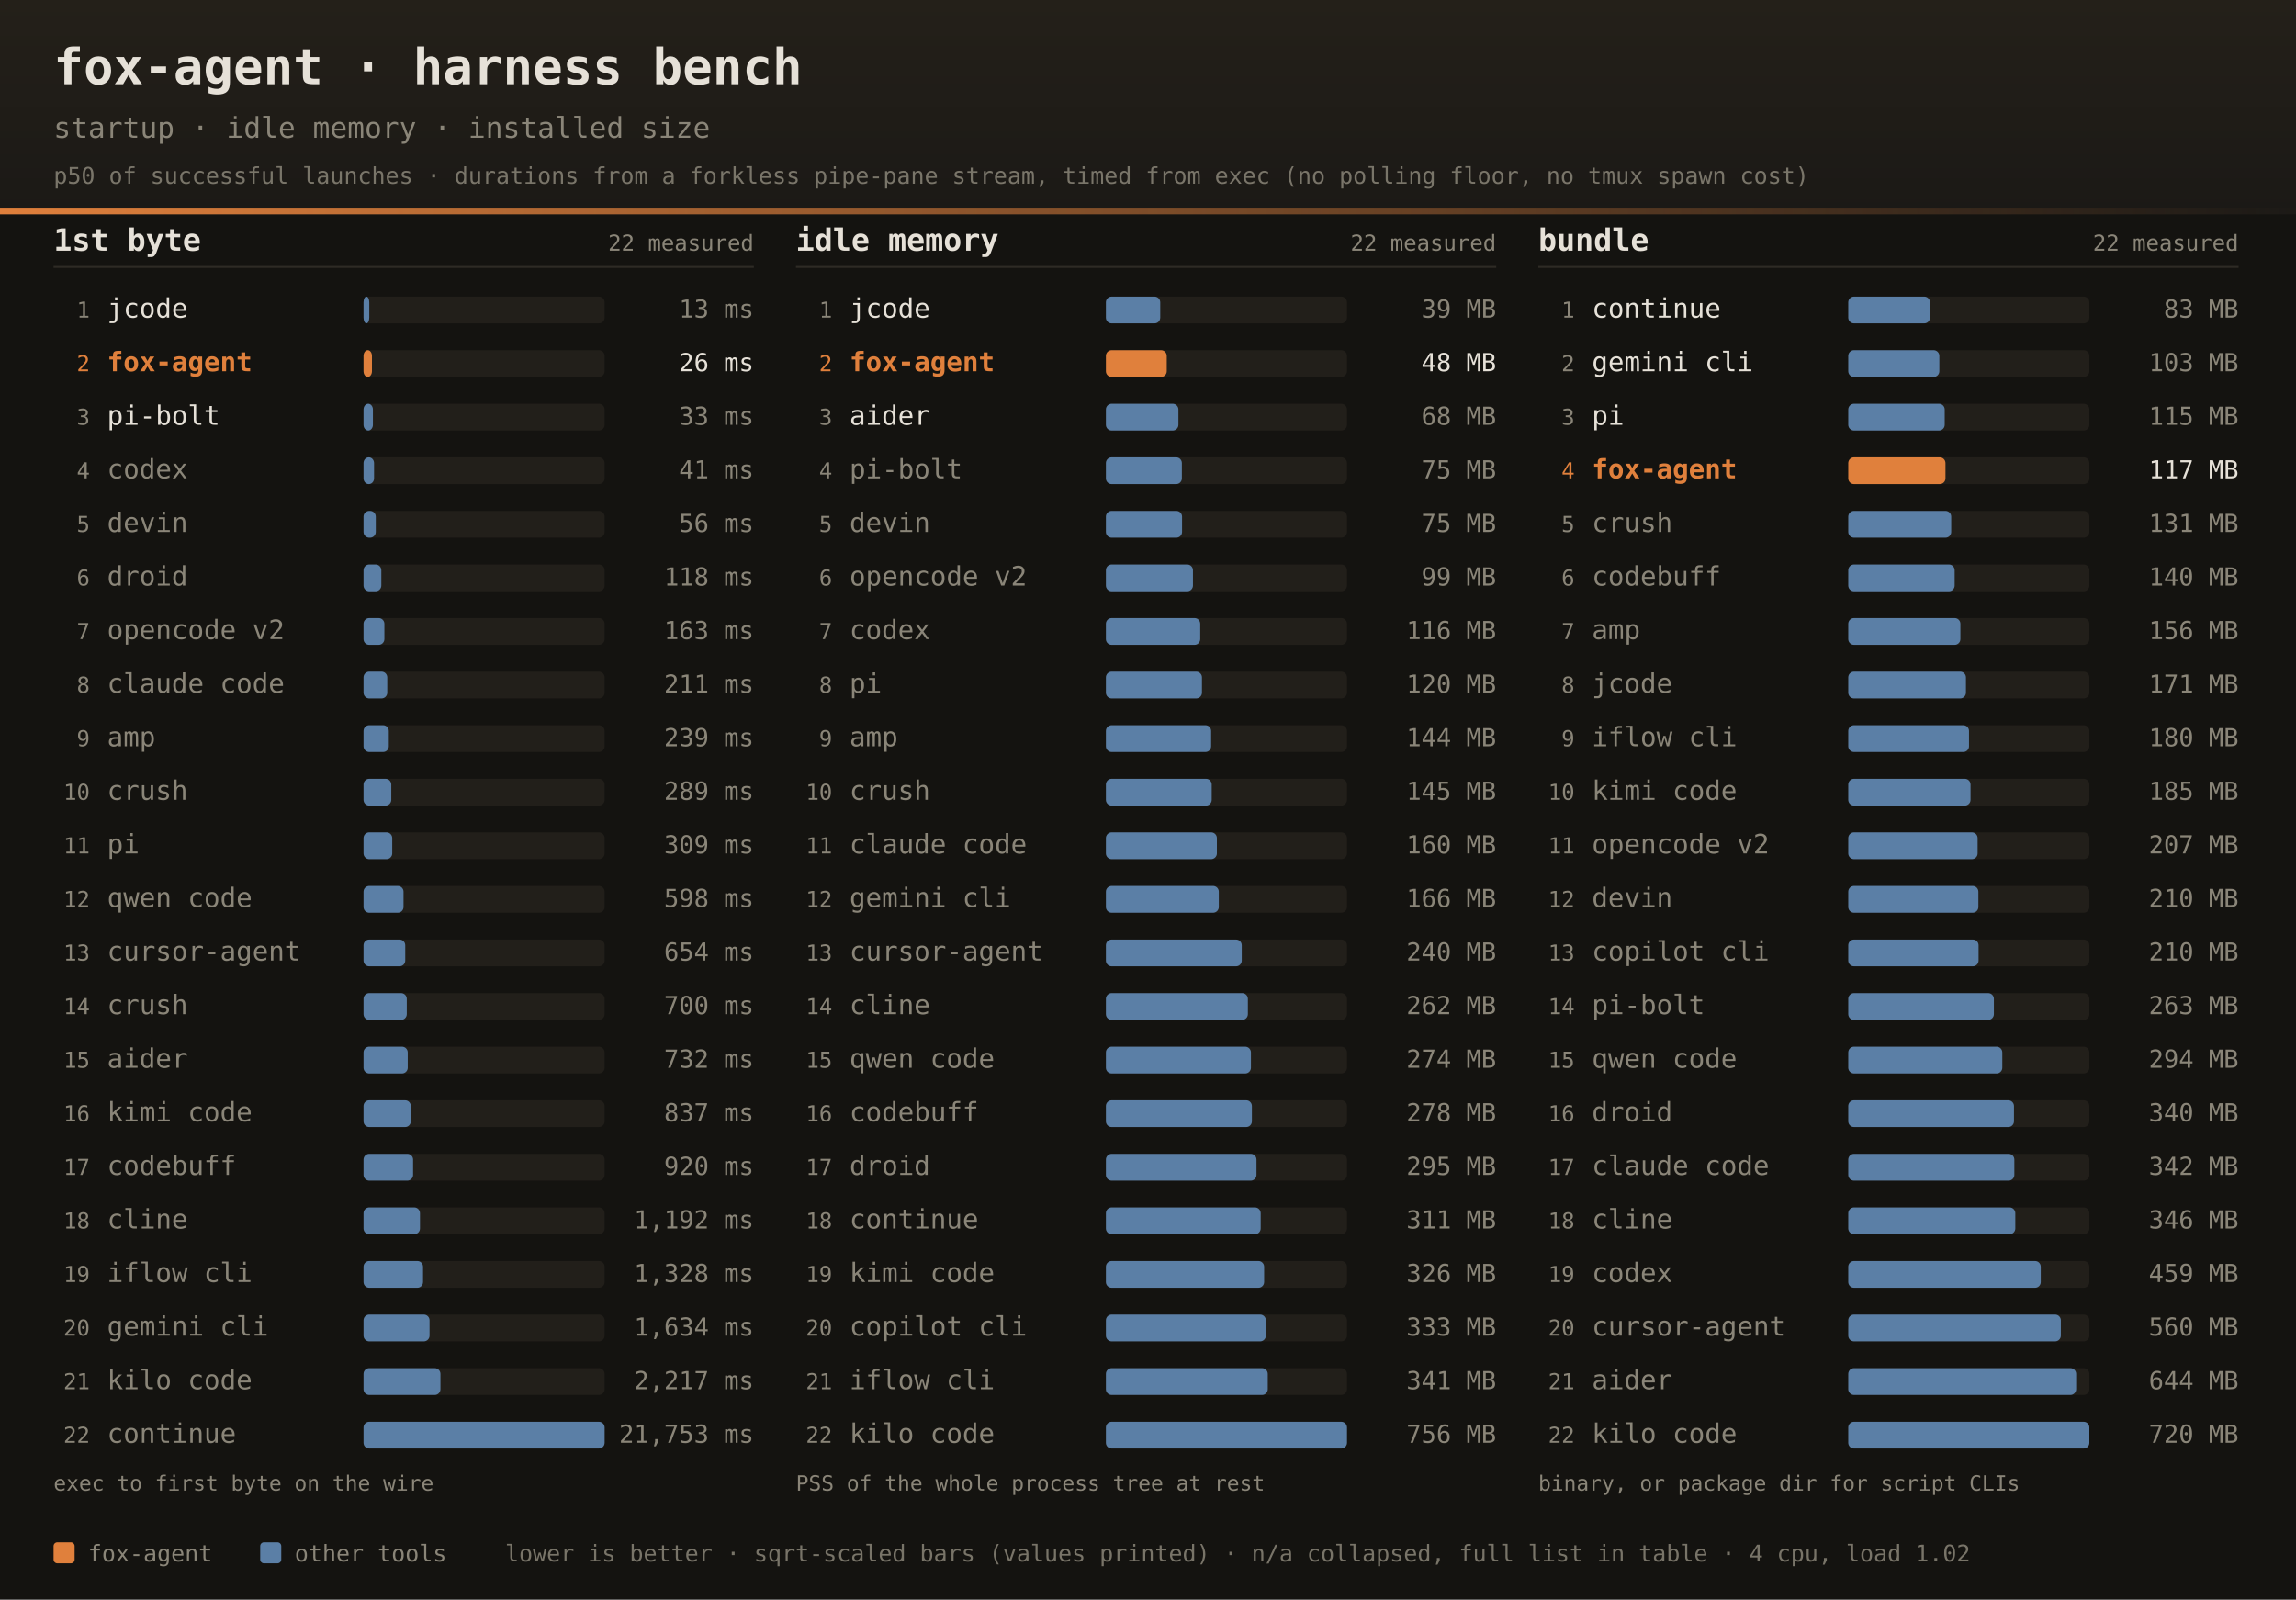
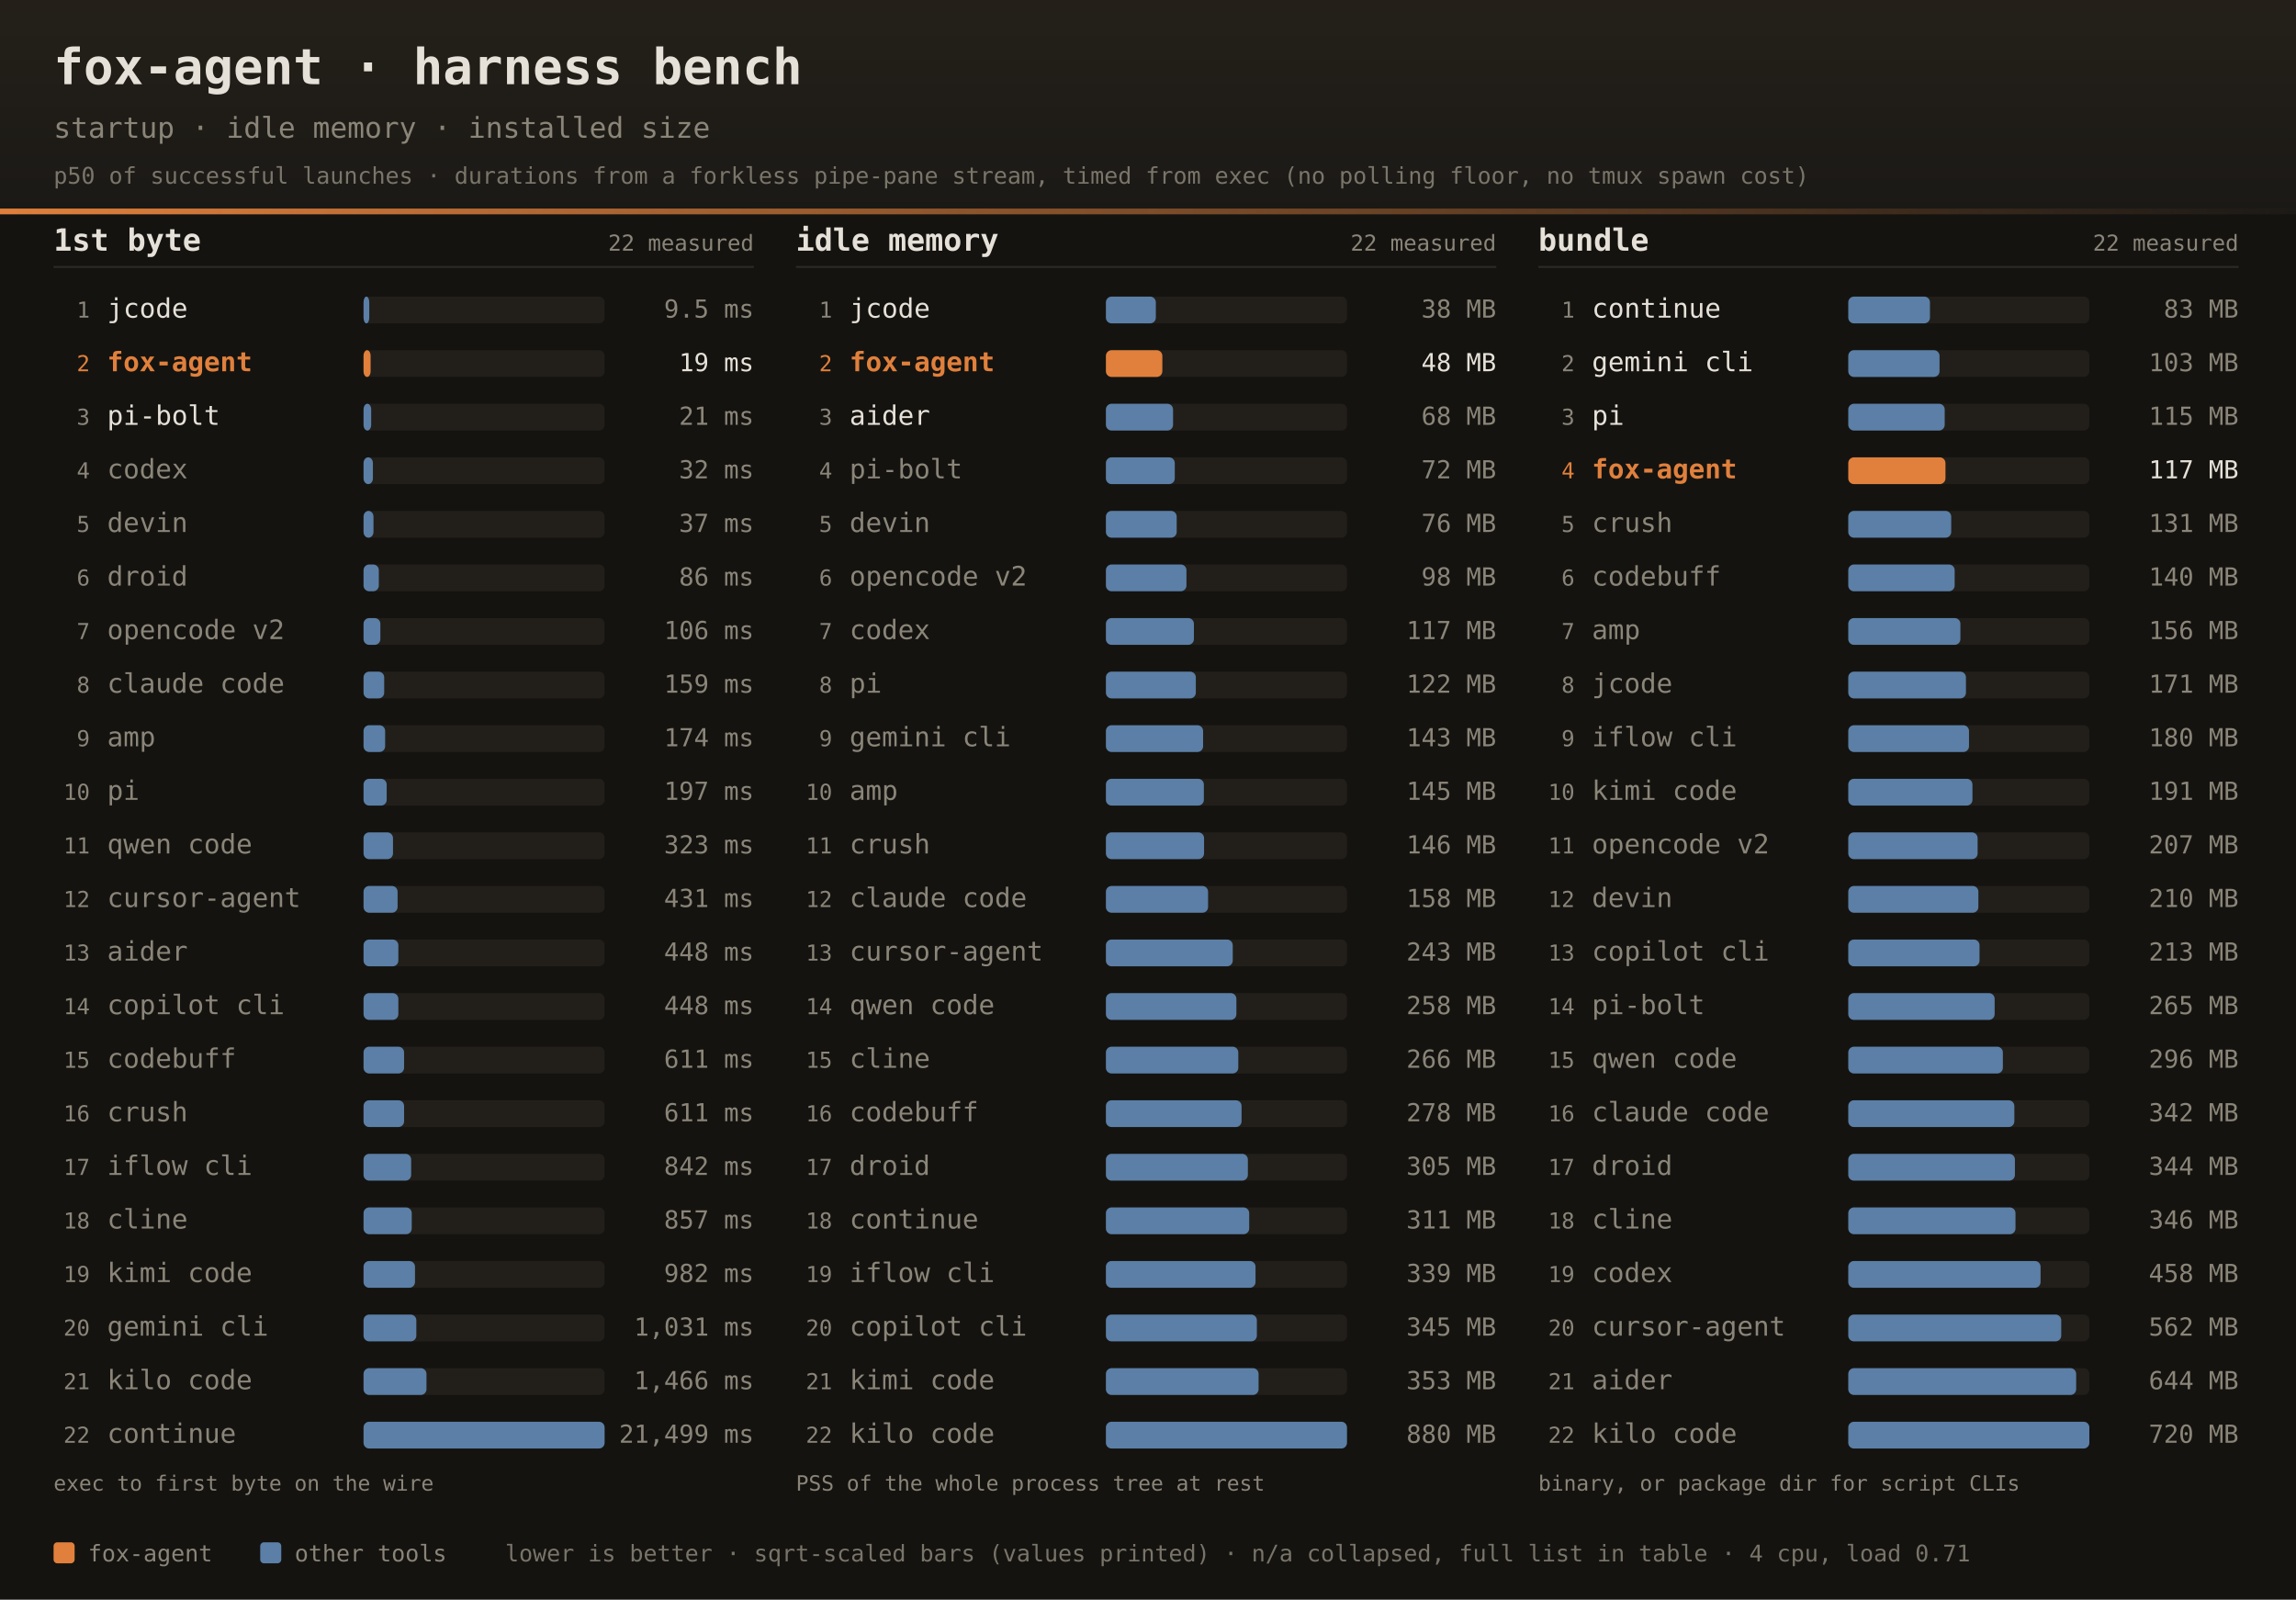
<svg xmlns="http://www.w3.org/2000/svg" width="1200" height="836" font-family="ui-monospace,SFMono-Regular,JetBrains Mono,Menlo,Consolas,monospace">
  <defs>
    <linearGradient id="dhdr" x1="0" y1="0" x2="0" y2="1">
      <stop offset="0" stop-color="#242019" />
      <stop offset="1" stop-color="#1b1916" />
    </linearGradient>
    <linearGradient id="drule" x1="0" y1="0" x2="1" y2="0">
      <stop offset="0" stop-color="#e0803c" />
      <stop offset="1" stop-color="#e0803c" stop-opacity="0" />
    </linearGradient>
  </defs>
  <rect width="1200" height="836" fill="#141310" />
  <rect width="1200" height="112" fill="url(#dhdr)" />
  <rect x="0" y="109" width="1200" height="3" fill="url(#drule)" />
  <text x="28" y="44" fill="#e6e1d8" font-size="26" font-weight="bold">fox-agent · harness bench</text>
  <text x="28" y="72" fill="#8a8578" font-size="15">startup · idle memory · installed size</text>
  <text x="28" y="96" fill="#8a8578" font-size="12" opacity="0.85">p50 of successful launches · durations from a forkless pipe-pane stream, timed from exec (no polling floor, no tmux spawn cost)</text>
  <text x="28" y="131" fill="#e6e1d8" font-size="16" font-weight="bold">1st byte</text>
  <text x="394" y="131" text-anchor="end" fill="#8a8578" font-size="11.5">22 measured</text>
  <rect x="28" y="139" width="366" height="1" fill="#2e2b25" />
  <text x="47" y="166.0" text-anchor="end" fill="#8a8578" font-size="11.5">1</text>
  <text x="56" y="166.0" fill="#e6e1d8" font-size="14">jcode</text>
  <rect x="190" y="155.0" width="126" height="14" rx="3" fill="#221f1a" />
  <rect x="190" y="155.0" width="3.0" height="14" rx="3" fill="#5b7fa6" />
-   <text x="394" y="166.0" text-anchor="end" fill="#8a8578" font-size="13">13 ms</text>
+   <text x="394" y="166.0" text-anchor="end" fill="#8a8578" font-size="13">9.5 ms</text>
  <text x="47" y="194.0" text-anchor="end" fill="#e0803c" font-size="11.5">2</text>
  <text x="56" y="194.0" fill="#e0803c" font-size="14" font-weight="bold">fox-agent</text>
  <rect x="190" y="183.0" width="126" height="14" rx="3" fill="#221f1a" />
-   <rect x="190" y="183.0" width="4.4" height="14" rx="3" fill="#e0803c" />
-   <text x="394" y="194.0" text-anchor="end" fill="#e6e1d8" font-size="13">26 ms</text>
+   <rect x="190" y="183.0" width="3.7" height="14" rx="3" fill="#e0803c" />
+   <text x="394" y="194.0" text-anchor="end" fill="#e6e1d8" font-size="13">19 ms</text>
  <text x="47" y="222.0" text-anchor="end" fill="#8a8578" font-size="11.5">3</text>
  <text x="56" y="222.0" fill="#e6e1d8" font-size="14">pi-bolt</text>
  <rect x="190" y="211.0" width="126" height="14" rx="3" fill="#221f1a" />
-   <rect x="190" y="211.0" width="4.9" height="14" rx="3" fill="#5b7fa6" />
-   <text x="394" y="222.0" text-anchor="end" fill="#8a8578" font-size="13">33 ms</text>
+   <rect x="190" y="211.0" width="4.0" height="14" rx="3" fill="#5b7fa6" />
+   <text x="394" y="222.0" text-anchor="end" fill="#8a8578" font-size="13">21 ms</text>
  <text x="47" y="250.0" text-anchor="end" fill="#8a8578" font-size="11.5">4</text>
  <text x="56" y="250.0" fill="#8a8578" font-size="14">codex</text>
  <rect x="190" y="239.0" width="126" height="14" rx="3" fill="#221f1a" />
-   <rect x="190" y="239.0" width="5.5" height="14" rx="3" fill="#5b7fa6" />
-   <text x="394" y="250.0" text-anchor="end" fill="#8a8578" font-size="13">41 ms</text>
+   <rect x="190" y="239.0" width="4.9" height="14" rx="3" fill="#5b7fa6" />
+   <text x="394" y="250.0" text-anchor="end" fill="#8a8578" font-size="13">32 ms</text>
  <text x="47" y="278.0" text-anchor="end" fill="#8a8578" font-size="11.5">5</text>
  <text x="56" y="278.0" fill="#8a8578" font-size="14">devin</text>
  <rect x="190" y="267.0" width="126" height="14" rx="3" fill="#221f1a" />
-   <rect x="190" y="267.0" width="6.4" height="14" rx="3" fill="#5b7fa6" />
-   <text x="394" y="278.0" text-anchor="end" fill="#8a8578" font-size="13">56 ms</text>
+   <rect x="190" y="267.0" width="5.2" height="14" rx="3" fill="#5b7fa6" />
+   <text x="394" y="278.0" text-anchor="end" fill="#8a8578" font-size="13">37 ms</text>
  <text x="47" y="306.0" text-anchor="end" fill="#8a8578" font-size="11.5">6</text>
  <text x="56" y="306.0" fill="#8a8578" font-size="14">droid</text>
  <rect x="190" y="295.0" width="126" height="14" rx="3" fill="#221f1a" />
-   <rect x="190" y="295.0" width="9.3" height="14" rx="3" fill="#5b7fa6" />
-   <text x="394" y="306.0" text-anchor="end" fill="#8a8578" font-size="13">118 ms</text>
+   <rect x="190" y="295.0" width="8.0" height="14" rx="3" fill="#5b7fa6" />
+   <text x="394" y="306.0" text-anchor="end" fill="#8a8578" font-size="13">86 ms</text>
  <text x="47" y="334.0" text-anchor="end" fill="#8a8578" font-size="11.5">7</text>
  <text x="56" y="334.0" fill="#8a8578" font-size="14">opencode v2</text>
  <rect x="190" y="323.0" width="126" height="14" rx="3" fill="#221f1a" />
-   <rect x="190" y="323.0" width="10.9" height="14" rx="3" fill="#5b7fa6" />
-   <text x="394" y="334.0" text-anchor="end" fill="#8a8578" font-size="13">163 ms</text>
+   <rect x="190" y="323.0" width="8.8" height="14" rx="3" fill="#5b7fa6" />
+   <text x="394" y="334.0" text-anchor="end" fill="#8a8578" font-size="13">106 ms</text>
  <text x="47" y="362.0" text-anchor="end" fill="#8a8578" font-size="11.5">8</text>
  <text x="56" y="362.0" fill="#8a8578" font-size="14">claude code</text>
  <rect x="190" y="351.0" width="126" height="14" rx="3" fill="#221f1a" />
-   <rect x="190" y="351.0" width="12.4" height="14" rx="3" fill="#5b7fa6" />
-   <text x="394" y="362.0" text-anchor="end" fill="#8a8578" font-size="13">211 ms</text>
+   <rect x="190" y="351.0" width="10.8" height="14" rx="3" fill="#5b7fa6" />
+   <text x="394" y="362.0" text-anchor="end" fill="#8a8578" font-size="13">159 ms</text>
  <text x="47" y="390.0" text-anchor="end" fill="#8a8578" font-size="11.5">9</text>
  <text x="56" y="390.0" fill="#8a8578" font-size="14">amp</text>
  <rect x="190" y="379.0" width="126" height="14" rx="3" fill="#221f1a" />
-   <rect x="190" y="379.0" width="13.2" height="14" rx="3" fill="#5b7fa6" />
-   <text x="394" y="390.0" text-anchor="end" fill="#8a8578" font-size="13">239 ms</text>
+   <rect x="190" y="379.0" width="11.3" height="14" rx="3" fill="#5b7fa6" />
+   <text x="394" y="390.0" text-anchor="end" fill="#8a8578" font-size="13">174 ms</text>
  <text x="47" y="418.0" text-anchor="end" fill="#8a8578" font-size="11.5">10</text>
-   <text x="56" y="418.0" fill="#8a8578" font-size="14">crush</text>
+   <text x="56" y="418.0" fill="#8a8578" font-size="14">pi</text>
  <rect x="190" y="407.0" width="126" height="14" rx="3" fill="#221f1a" />
-   <rect x="190" y="407.0" width="14.5" height="14" rx="3" fill="#5b7fa6" />
-   <text x="394" y="418.0" text-anchor="end" fill="#8a8578" font-size="13">289 ms</text>
+   <rect x="190" y="407.0" width="12.1" height="14" rx="3" fill="#5b7fa6" />
+   <text x="394" y="418.0" text-anchor="end" fill="#8a8578" font-size="13">197 ms</text>
  <text x="47" y="446.0" text-anchor="end" fill="#8a8578" font-size="11.5">11</text>
-   <text x="56" y="446.0" fill="#8a8578" font-size="14">pi</text>
+   <text x="56" y="446.0" fill="#8a8578" font-size="14">qwen code</text>
  <rect x="190" y="435.0" width="126" height="14" rx="3" fill="#221f1a" />
-   <rect x="190" y="435.0" width="15.0" height="14" rx="3" fill="#5b7fa6" />
-   <text x="394" y="446.0" text-anchor="end" fill="#8a8578" font-size="13">309 ms</text>
+   <rect x="190" y="435.0" width="15.4" height="14" rx="3" fill="#5b7fa6" />
+   <text x="394" y="446.0" text-anchor="end" fill="#8a8578" font-size="13">323 ms</text>
  <text x="47" y="474.0" text-anchor="end" fill="#8a8578" font-size="11.5">12</text>
-   <text x="56" y="474.0" fill="#8a8578" font-size="14">qwen code</text>
+   <text x="56" y="474.0" fill="#8a8578" font-size="14">cursor-agent</text>
  <rect x="190" y="463.0" width="126" height="14" rx="3" fill="#221f1a" />
-   <rect x="190" y="463.0" width="20.9" height="14" rx="3" fill="#5b7fa6" />
-   <text x="394" y="474.0" text-anchor="end" fill="#8a8578" font-size="13">598 ms</text>
+   <rect x="190" y="463.0" width="17.8" height="14" rx="3" fill="#5b7fa6" />
+   <text x="394" y="474.0" text-anchor="end" fill="#8a8578" font-size="13">431 ms</text>
  <text x="47" y="502.0" text-anchor="end" fill="#8a8578" font-size="11.5">13</text>
-   <text x="56" y="502.0" fill="#8a8578" font-size="14">cursor-agent</text>
+   <text x="56" y="502.0" fill="#8a8578" font-size="14">aider</text>
  <rect x="190" y="491.0" width="126" height="14" rx="3" fill="#221f1a" />
-   <rect x="190" y="491.0" width="21.8" height="14" rx="3" fill="#5b7fa6" />
-   <text x="394" y="502.0" text-anchor="end" fill="#8a8578" font-size="13">654 ms</text>
+   <rect x="190" y="491.0" width="18.2" height="14" rx="3" fill="#5b7fa6" />
+   <text x="394" y="502.0" text-anchor="end" fill="#8a8578" font-size="13">448 ms</text>
  <text x="47" y="530.0" text-anchor="end" fill="#8a8578" font-size="11.5">14</text>
-   <text x="56" y="530.0" fill="#8a8578" font-size="14">crush</text>
+   <text x="56" y="530.0" fill="#8a8578" font-size="14">copilot cli</text>
  <rect x="190" y="519.0" width="126" height="14" rx="3" fill="#221f1a" />
-   <rect x="190" y="519.0" width="22.6" height="14" rx="3" fill="#5b7fa6" />
-   <text x="394" y="530.0" text-anchor="end" fill="#8a8578" font-size="13">700 ms</text>
+   <rect x="190" y="519.0" width="18.2" height="14" rx="3" fill="#5b7fa6" />
+   <text x="394" y="530.0" text-anchor="end" fill="#8a8578" font-size="13">448 ms</text>
  <text x="47" y="558.0" text-anchor="end" fill="#8a8578" font-size="11.5">15</text>
-   <text x="56" y="558.0" fill="#8a8578" font-size="14">aider</text>
+   <text x="56" y="558.0" fill="#8a8578" font-size="14">codebuff</text>
  <rect x="190" y="547.0" width="126" height="14" rx="3" fill="#221f1a" />
-   <rect x="190" y="547.0" width="23.1" height="14" rx="3" fill="#5b7fa6" />
-   <text x="394" y="558.0" text-anchor="end" fill="#8a8578" font-size="13">732 ms</text>
+   <rect x="190" y="547.0" width="21.2" height="14" rx="3" fill="#5b7fa6" />
+   <text x="394" y="558.0" text-anchor="end" fill="#8a8578" font-size="13">611 ms</text>
  <text x="47" y="586.0" text-anchor="end" fill="#8a8578" font-size="11.5">16</text>
-   <text x="56" y="586.0" fill="#8a8578" font-size="14">kimi code</text>
+   <text x="56" y="586.0" fill="#8a8578" font-size="14">crush</text>
  <rect x="190" y="575.0" width="126" height="14" rx="3" fill="#221f1a" />
-   <rect x="190" y="575.0" width="24.7" height="14" rx="3" fill="#5b7fa6" />
-   <text x="394" y="586.0" text-anchor="end" fill="#8a8578" font-size="13">837 ms</text>
+   <rect x="190" y="575.0" width="21.2" height="14" rx="3" fill="#5b7fa6" />
+   <text x="394" y="586.0" text-anchor="end" fill="#8a8578" font-size="13">611 ms</text>
  <text x="47" y="614.0" text-anchor="end" fill="#8a8578" font-size="11.5">17</text>
-   <text x="56" y="614.0" fill="#8a8578" font-size="14">codebuff</text>
+   <text x="56" y="614.0" fill="#8a8578" font-size="14">iflow cli</text>
  <rect x="190" y="603.0" width="126" height="14" rx="3" fill="#221f1a" />
-   <rect x="190" y="603.0" width="25.9" height="14" rx="3" fill="#5b7fa6" />
-   <text x="394" y="614.0" text-anchor="end" fill="#8a8578" font-size="13">920 ms</text>
+   <rect x="190" y="603.0" width="24.9" height="14" rx="3" fill="#5b7fa6" />
+   <text x="394" y="614.0" text-anchor="end" fill="#8a8578" font-size="13">842 ms</text>
  <text x="47" y="642.0" text-anchor="end" fill="#8a8578" font-size="11.5">18</text>
  <text x="56" y="642.0" fill="#8a8578" font-size="14">cline</text>
  <rect x="190" y="631.0" width="126" height="14" rx="3" fill="#221f1a" />
-   <rect x="190" y="631.0" width="29.5" height="14" rx="3" fill="#5b7fa6" />
-   <text x="394" y="642.0" text-anchor="end" fill="#8a8578" font-size="13">1,192 ms</text>
+   <rect x="190" y="631.0" width="25.2" height="14" rx="3" fill="#5b7fa6" />
+   <text x="394" y="642.0" text-anchor="end" fill="#8a8578" font-size="13">857 ms</text>
  <text x="47" y="670.0" text-anchor="end" fill="#8a8578" font-size="11.5">19</text>
-   <text x="56" y="670.0" fill="#8a8578" font-size="14">iflow cli</text>
+   <text x="56" y="670.0" fill="#8a8578" font-size="14">kimi code</text>
  <rect x="190" y="659.0" width="126" height="14" rx="3" fill="#221f1a" />
-   <rect x="190" y="659.0" width="31.1" height="14" rx="3" fill="#5b7fa6" />
-   <text x="394" y="670.0" text-anchor="end" fill="#8a8578" font-size="13">1,328 ms</text>
+   <rect x="190" y="659.0" width="26.9" height="14" rx="3" fill="#5b7fa6" />
+   <text x="394" y="670.0" text-anchor="end" fill="#8a8578" font-size="13">982 ms</text>
  <text x="47" y="698.0" text-anchor="end" fill="#8a8578" font-size="11.5">20</text>
  <text x="56" y="698.0" fill="#8a8578" font-size="14">gemini cli</text>
  <rect x="190" y="687.0" width="126" height="14" rx="3" fill="#221f1a" />
-   <rect x="190" y="687.0" width="34.5" height="14" rx="3" fill="#5b7fa6" />
-   <text x="394" y="698.0" text-anchor="end" fill="#8a8578" font-size="13">1,634 ms</text>
+   <rect x="190" y="687.0" width="27.6" height="14" rx="3" fill="#5b7fa6" />
+   <text x="394" y="698.0" text-anchor="end" fill="#8a8578" font-size="13">1,031 ms</text>
  <text x="47" y="726.0" text-anchor="end" fill="#8a8578" font-size="11.5">21</text>
  <text x="56" y="726.0" fill="#8a8578" font-size="14">kilo code</text>
  <rect x="190" y="715.0" width="126" height="14" rx="3" fill="#221f1a" />
-   <rect x="190" y="715.0" width="40.2" height="14" rx="3" fill="#5b7fa6" />
-   <text x="394" y="726.0" text-anchor="end" fill="#8a8578" font-size="13">2,217 ms</text>
+   <rect x="190" y="715.0" width="32.9" height="14" rx="3" fill="#5b7fa6" />
+   <text x="394" y="726.0" text-anchor="end" fill="#8a8578" font-size="13">1,466 ms</text>
  <text x="47" y="754.0" text-anchor="end" fill="#8a8578" font-size="11.5">22</text>
  <text x="56" y="754.0" fill="#8a8578" font-size="14">continue</text>
  <rect x="190" y="743.0" width="126" height="14" rx="3" fill="#221f1a" />
  <rect x="190" y="743.0" width="126.0" height="14" rx="3" fill="#5b7fa6" />
-   <text x="394" y="754.0" text-anchor="end" fill="#8a8578" font-size="13">21,753 ms</text>
+   <text x="394" y="754.0" text-anchor="end" fill="#8a8578" font-size="13">21,499 ms</text>
  <text x="28" y="779" fill="#8a8578" font-size="11">exec to first byte on the wire</text>
  <text x="416" y="131" fill="#e6e1d8" font-size="16" font-weight="bold">idle memory</text>
  <text x="782" y="131" text-anchor="end" fill="#8a8578" font-size="11.5">22 measured</text>
  <rect x="416" y="139" width="366" height="1" fill="#2e2b25" />
  <text x="435" y="166.0" text-anchor="end" fill="#8a8578" font-size="11.5">1</text>
  <text x="444" y="166.0" fill="#e6e1d8" font-size="14">jcode</text>
  <rect x="578" y="155.0" width="126" height="14" rx="3" fill="#221f1a" />
-   <rect x="578" y="155.0" width="28.4" height="14" rx="3" fill="#5b7fa6" />
-   <text x="782" y="166.0" text-anchor="end" fill="#8a8578" font-size="13">39 MB</text>
+   <rect x="578" y="155.0" width="26.1" height="14" rx="3" fill="#5b7fa6" />
+   <text x="782" y="166.0" text-anchor="end" fill="#8a8578" font-size="13">38 MB</text>
  <text x="435" y="194.0" text-anchor="end" fill="#e0803c" font-size="11.5">2</text>
  <text x="444" y="194.0" fill="#e0803c" font-size="14" font-weight="bold">fox-agent</text>
  <rect x="578" y="183.0" width="126" height="14" rx="3" fill="#221f1a" />
-   <rect x="578" y="183.0" width="31.8" height="14" rx="3" fill="#e0803c" />
+   <rect x="578" y="183.0" width="29.5" height="14" rx="3" fill="#e0803c" />
  <text x="782" y="194.0" text-anchor="end" fill="#e6e1d8" font-size="13">48 MB</text>
  <text x="435" y="222.0" text-anchor="end" fill="#8a8578" font-size="11.5">3</text>
  <text x="444" y="222.0" fill="#e6e1d8" font-size="14">aider</text>
  <rect x="578" y="211.0" width="126" height="14" rx="3" fill="#221f1a" />
-   <rect x="578" y="211.0" width="37.9" height="14" rx="3" fill="#5b7fa6" />
+   <rect x="578" y="211.0" width="35.1" height="14" rx="3" fill="#5b7fa6" />
  <text x="782" y="222.0" text-anchor="end" fill="#8a8578" font-size="13">68 MB</text>
  <text x="435" y="250.0" text-anchor="end" fill="#8a8578" font-size="11.5">4</text>
  <text x="444" y="250.0" fill="#8a8578" font-size="14">pi-bolt</text>
  <rect x="578" y="239.0" width="126" height="14" rx="3" fill="#221f1a" />
-   <rect x="578" y="239.0" width="39.7" height="14" rx="3" fill="#5b7fa6" />
-   <text x="782" y="250.0" text-anchor="end" fill="#8a8578" font-size="13">75 MB</text>
+   <rect x="578" y="239.0" width="36.0" height="14" rx="3" fill="#5b7fa6" />
+   <text x="782" y="250.0" text-anchor="end" fill="#8a8578" font-size="13">72 MB</text>
  <text x="435" y="278.0" text-anchor="end" fill="#8a8578" font-size="11.5">5</text>
  <text x="444" y="278.0" fill="#8a8578" font-size="14">devin</text>
  <rect x="578" y="267.0" width="126" height="14" rx="3" fill="#221f1a" />
-   <rect x="578" y="267.0" width="39.8" height="14" rx="3" fill="#5b7fa6" />
-   <text x="782" y="278.0" text-anchor="end" fill="#8a8578" font-size="13">75 MB</text>
+   <rect x="578" y="267.0" width="37.0" height="14" rx="3" fill="#5b7fa6" />
+   <text x="782" y="278.0" text-anchor="end" fill="#8a8578" font-size="13">76 MB</text>
  <text x="435" y="306.0" text-anchor="end" fill="#8a8578" font-size="11.5">6</text>
  <text x="444" y="306.0" fill="#8a8578" font-size="14">opencode v2</text>
  <rect x="578" y="295.0" width="126" height="14" rx="3" fill="#221f1a" />
-   <rect x="578" y="295.0" width="45.5" height="14" rx="3" fill="#5b7fa6" />
-   <text x="782" y="306.0" text-anchor="end" fill="#8a8578" font-size="13">99 MB</text>
+   <rect x="578" y="295.0" width="42.1" height="14" rx="3" fill="#5b7fa6" />
+   <text x="782" y="306.0" text-anchor="end" fill="#8a8578" font-size="13">98 MB</text>
  <text x="435" y="334.0" text-anchor="end" fill="#8a8578" font-size="11.5">7</text>
  <text x="444" y="334.0" fill="#8a8578" font-size="14">codex</text>
  <rect x="578" y="323.0" width="126" height="14" rx="3" fill="#221f1a" />
-   <rect x="578" y="323.0" width="49.3" height="14" rx="3" fill="#5b7fa6" />
-   <text x="782" y="334.0" text-anchor="end" fill="#8a8578" font-size="13">116 MB</text>
+   <rect x="578" y="323.0" width="46.0" height="14" rx="3" fill="#5b7fa6" />
+   <text x="782" y="334.0" text-anchor="end" fill="#8a8578" font-size="13">117 MB</text>
  <text x="435" y="362.0" text-anchor="end" fill="#8a8578" font-size="11.5">8</text>
  <text x="444" y="362.0" fill="#8a8578" font-size="14">pi</text>
  <rect x="578" y="351.0" width="126" height="14" rx="3" fill="#221f1a" />
-   <rect x="578" y="351.0" width="50.2" height="14" rx="3" fill="#5b7fa6" />
-   <text x="782" y="362.0" text-anchor="end" fill="#8a8578" font-size="13">120 MB</text>
+   <rect x="578" y="351.0" width="47.0" height="14" rx="3" fill="#5b7fa6" />
+   <text x="782" y="362.0" text-anchor="end" fill="#8a8578" font-size="13">122 MB</text>
  <text x="435" y="390.0" text-anchor="end" fill="#8a8578" font-size="11.5">9</text>
-   <text x="444" y="390.0" fill="#8a8578" font-size="14">amp</text>
+   <text x="444" y="390.0" fill="#8a8578" font-size="14">gemini cli</text>
  <rect x="578" y="379.0" width="126" height="14" rx="3" fill="#221f1a" />
-   <rect x="578" y="379.0" width="55.0" height="14" rx="3" fill="#5b7fa6" />
-   <text x="782" y="390.0" text-anchor="end" fill="#8a8578" font-size="13">144 MB</text>
+   <rect x="578" y="379.0" width="50.8" height="14" rx="3" fill="#5b7fa6" />
+   <text x="782" y="390.0" text-anchor="end" fill="#8a8578" font-size="13">143 MB</text>
  <text x="435" y="418.0" text-anchor="end" fill="#8a8578" font-size="11.5">10</text>
-   <text x="444" y="418.0" fill="#8a8578" font-size="14">crush</text>
+   <text x="444" y="418.0" fill="#8a8578" font-size="14">amp</text>
  <rect x="578" y="407.0" width="126" height="14" rx="3" fill="#221f1a" />
-   <rect x="578" y="407.0" width="55.3" height="14" rx="3" fill="#5b7fa6" />
+   <rect x="578" y="407.0" width="51.2" height="14" rx="3" fill="#5b7fa6" />
  <text x="782" y="418.0" text-anchor="end" fill="#8a8578" font-size="13">145 MB</text>
  <text x="435" y="446.0" text-anchor="end" fill="#8a8578" font-size="11.5">11</text>
-   <text x="444" y="446.0" fill="#8a8578" font-size="14">claude code</text>
+   <text x="444" y="446.0" fill="#8a8578" font-size="14">crush</text>
  <rect x="578" y="435.0" width="126" height="14" rx="3" fill="#221f1a" />
-   <rect x="578" y="435.0" width="58.0" height="14" rx="3" fill="#5b7fa6" />
-   <text x="782" y="446.0" text-anchor="end" fill="#8a8578" font-size="13">160 MB</text>
+   <rect x="578" y="435.0" width="51.3" height="14" rx="3" fill="#5b7fa6" />
+   <text x="782" y="446.0" text-anchor="end" fill="#8a8578" font-size="13">146 MB</text>
  <text x="435" y="474.0" text-anchor="end" fill="#8a8578" font-size="11.5">12</text>
-   <text x="444" y="474.0" fill="#8a8578" font-size="14">gemini cli</text>
+   <text x="444" y="474.0" fill="#8a8578" font-size="14">claude code</text>
  <rect x="578" y="463.0" width="126" height="14" rx="3" fill="#221f1a" />
-   <rect x="578" y="463.0" width="59.0" height="14" rx="3" fill="#5b7fa6" />
-   <text x="782" y="474.0" text-anchor="end" fill="#8a8578" font-size="13">166 MB</text>
+   <rect x="578" y="463.0" width="53.4" height="14" rx="3" fill="#5b7fa6" />
+   <text x="782" y="474.0" text-anchor="end" fill="#8a8578" font-size="13">158 MB</text>
  <text x="435" y="502.0" text-anchor="end" fill="#8a8578" font-size="11.5">13</text>
  <text x="444" y="502.0" fill="#8a8578" font-size="14">cursor-agent</text>
  <rect x="578" y="491.0" width="126" height="14" rx="3" fill="#221f1a" />
-   <rect x="578" y="491.0" width="71.0" height="14" rx="3" fill="#5b7fa6" />
-   <text x="782" y="502.0" text-anchor="end" fill="#8a8578" font-size="13">240 MB</text>
+   <rect x="578" y="491.0" width="66.3" height="14" rx="3" fill="#5b7fa6" />
+   <text x="782" y="502.0" text-anchor="end" fill="#8a8578" font-size="13">243 MB</text>
  <text x="435" y="530.0" text-anchor="end" fill="#8a8578" font-size="11.5">14</text>
-   <text x="444" y="530.0" fill="#8a8578" font-size="14">cline</text>
+   <text x="444" y="530.0" fill="#8a8578" font-size="14">qwen code</text>
  <rect x="578" y="519.0" width="126" height="14" rx="3" fill="#221f1a" />
-   <rect x="578" y="519.0" width="74.2" height="14" rx="3" fill="#5b7fa6" />
-   <text x="782" y="530.0" text-anchor="end" fill="#8a8578" font-size="13">262 MB</text>
+   <rect x="578" y="519.0" width="68.2" height="14" rx="3" fill="#5b7fa6" />
+   <text x="782" y="530.0" text-anchor="end" fill="#8a8578" font-size="13">258 MB</text>
  <text x="435" y="558.0" text-anchor="end" fill="#8a8578" font-size="11.5">15</text>
-   <text x="444" y="558.0" fill="#8a8578" font-size="14">qwen code</text>
+   <text x="444" y="558.0" fill="#8a8578" font-size="14">cline</text>
  <rect x="578" y="547.0" width="126" height="14" rx="3" fill="#221f1a" />
-   <rect x="578" y="547.0" width="75.8" height="14" rx="3" fill="#5b7fa6" />
-   <text x="782" y="558.0" text-anchor="end" fill="#8a8578" font-size="13">274 MB</text>
+   <rect x="578" y="547.0" width="69.2" height="14" rx="3" fill="#5b7fa6" />
+   <text x="782" y="558.0" text-anchor="end" fill="#8a8578" font-size="13">266 MB</text>
  <text x="435" y="586.0" text-anchor="end" fill="#8a8578" font-size="11.5">16</text>
  <text x="444" y="586.0" fill="#8a8578" font-size="14">codebuff</text>
  <rect x="578" y="575.0" width="126" height="14" rx="3" fill="#221f1a" />
-   <rect x="578" y="575.0" width="76.3" height="14" rx="3" fill="#5b7fa6" />
+   <rect x="578" y="575.0" width="70.9" height="14" rx="3" fill="#5b7fa6" />
  <text x="782" y="586.0" text-anchor="end" fill="#8a8578" font-size="13">278 MB</text>
  <text x="435" y="614.0" text-anchor="end" fill="#8a8578" font-size="11.5">17</text>
  <text x="444" y="614.0" fill="#8a8578" font-size="14">droid</text>
  <rect x="578" y="603.0" width="126" height="14" rx="3" fill="#221f1a" />
-   <rect x="578" y="603.0" width="78.7" height="14" rx="3" fill="#5b7fa6" />
-   <text x="782" y="614.0" text-anchor="end" fill="#8a8578" font-size="13">295 MB</text>
+   <rect x="578" y="603.0" width="74.2" height="14" rx="3" fill="#5b7fa6" />
+   <text x="782" y="614.0" text-anchor="end" fill="#8a8578" font-size="13">305 MB</text>
  <text x="435" y="642.0" text-anchor="end" fill="#8a8578" font-size="11.5">18</text>
  <text x="444" y="642.0" fill="#8a8578" font-size="14">continue</text>
  <rect x="578" y="631.0" width="126" height="14" rx="3" fill="#221f1a" />
-   <rect x="578" y="631.0" width="80.9" height="14" rx="3" fill="#5b7fa6" />
+   <rect x="578" y="631.0" width="74.9" height="14" rx="3" fill="#5b7fa6" />
  <text x="782" y="642.0" text-anchor="end" fill="#8a8578" font-size="13">311 MB</text>
  <text x="435" y="670.0" text-anchor="end" fill="#8a8578" font-size="11.5">19</text>
-   <text x="444" y="670.0" fill="#8a8578" font-size="14">kimi code</text>
+   <text x="444" y="670.0" fill="#8a8578" font-size="14">iflow cli</text>
  <rect x="578" y="659.0" width="126" height="14" rx="3" fill="#221f1a" />
-   <rect x="578" y="659.0" width="82.7" height="14" rx="3" fill="#5b7fa6" />
-   <text x="782" y="670.0" text-anchor="end" fill="#8a8578" font-size="13">326 MB</text>
+   <rect x="578" y="659.0" width="78.2" height="14" rx="3" fill="#5b7fa6" />
+   <text x="782" y="670.0" text-anchor="end" fill="#8a8578" font-size="13">339 MB</text>
  <text x="435" y="698.0" text-anchor="end" fill="#8a8578" font-size="11.5">20</text>
  <text x="444" y="698.0" fill="#8a8578" font-size="14">copilot cli</text>
  <rect x="578" y="687.0" width="126" height="14" rx="3" fill="#221f1a" />
-   <rect x="578" y="687.0" width="83.6" height="14" rx="3" fill="#5b7fa6" />
-   <text x="782" y="698.0" text-anchor="end" fill="#8a8578" font-size="13">333 MB</text>
+   <rect x="578" y="687.0" width="78.9" height="14" rx="3" fill="#5b7fa6" />
+   <text x="782" y="698.0" text-anchor="end" fill="#8a8578" font-size="13">345 MB</text>
  <text x="435" y="726.0" text-anchor="end" fill="#8a8578" font-size="11.5">21</text>
-   <text x="444" y="726.0" fill="#8a8578" font-size="14">iflow cli</text>
+   <text x="444" y="726.0" fill="#8a8578" font-size="14">kimi code</text>
  <rect x="578" y="715.0" width="126" height="14" rx="3" fill="#221f1a" />
-   <rect x="578" y="715.0" width="84.6" height="14" rx="3" fill="#5b7fa6" />
-   <text x="782" y="726.0" text-anchor="end" fill="#8a8578" font-size="13">341 MB</text>
+   <rect x="578" y="715.0" width="79.8" height="14" rx="3" fill="#5b7fa6" />
+   <text x="782" y="726.0" text-anchor="end" fill="#8a8578" font-size="13">353 MB</text>
  <text x="435" y="754.0" text-anchor="end" fill="#8a8578" font-size="11.5">22</text>
  <text x="444" y="754.0" fill="#8a8578" font-size="14">kilo code</text>
  <rect x="578" y="743.0" width="126" height="14" rx="3" fill="#221f1a" />
  <rect x="578" y="743.0" width="126.0" height="14" rx="3" fill="#5b7fa6" />
-   <text x="782" y="754.0" text-anchor="end" fill="#8a8578" font-size="13">756 MB</text>
+   <text x="782" y="754.0" text-anchor="end" fill="#8a8578" font-size="13">880 MB</text>
  <text x="416" y="779" fill="#8a8578" font-size="11">PSS of the whole process tree at rest</text>
  <text x="804" y="131" fill="#e6e1d8" font-size="16" font-weight="bold">bundle</text>
  <text x="1170" y="131" text-anchor="end" fill="#8a8578" font-size="11.5">22 measured</text>
  <rect x="804" y="139" width="366" height="1" fill="#2e2b25" />
  <text x="823" y="166.0" text-anchor="end" fill="#8a8578" font-size="11.5">1</text>
  <text x="832" y="166.0" fill="#e6e1d8" font-size="14">continue</text>
  <rect x="966" y="155.0" width="126" height="14" rx="3" fill="#221f1a" />
  <rect x="966" y="155.0" width="42.7" height="14" rx="3" fill="#5b7fa6" />
  <text x="1170" y="166.0" text-anchor="end" fill="#8a8578" font-size="13">83 MB</text>
  <text x="823" y="194.0" text-anchor="end" fill="#8a8578" font-size="11.5">2</text>
  <text x="832" y="194.0" fill="#e6e1d8" font-size="14">gemini cli</text>
  <rect x="966" y="183.0" width="126" height="14" rx="3" fill="#221f1a" />
-   <rect x="966" y="183.0" width="47.6" height="14" rx="3" fill="#5b7fa6" />
+   <rect x="966" y="183.0" width="47.7" height="14" rx="3" fill="#5b7fa6" />
  <text x="1170" y="194.0" text-anchor="end" fill="#8a8578" font-size="13">103 MB</text>
  <text x="823" y="222.0" text-anchor="end" fill="#8a8578" font-size="11.5">3</text>
  <text x="832" y="222.0" fill="#e6e1d8" font-size="14">pi</text>
  <rect x="966" y="211.0" width="126" height="14" rx="3" fill="#221f1a" />
  <rect x="966" y="211.0" width="50.4" height="14" rx="3" fill="#5b7fa6" />
  <text x="1170" y="222.0" text-anchor="end" fill="#8a8578" font-size="13">115 MB</text>
  <text x="823" y="250.0" text-anchor="end" fill="#e0803c" font-size="11.5">4</text>
  <text x="832" y="250.0" fill="#e0803c" font-size="14" font-weight="bold">fox-agent</text>
  <rect x="966" y="239.0" width="126" height="14" rx="3" fill="#221f1a" />
  <rect x="966" y="239.0" width="50.8" height="14" rx="3" fill="#e0803c" />
  <text x="1170" y="250.0" text-anchor="end" fill="#e6e1d8" font-size="13">117 MB</text>
  <text x="823" y="278.0" text-anchor="end" fill="#8a8578" font-size="11.5">5</text>
  <text x="832" y="278.0" fill="#8a8578" font-size="14">crush</text>
  <rect x="966" y="267.0" width="126" height="14" rx="3" fill="#221f1a" />
  <rect x="966" y="267.0" width="53.8" height="14" rx="3" fill="#5b7fa6" />
  <text x="1170" y="278.0" text-anchor="end" fill="#8a8578" font-size="13">131 MB</text>
  <text x="823" y="306.0" text-anchor="end" fill="#8a8578" font-size="11.5">6</text>
  <text x="832" y="306.0" fill="#8a8578" font-size="14">codebuff</text>
  <rect x="966" y="295.0" width="126" height="14" rx="3" fill="#221f1a" />
  <rect x="966" y="295.0" width="55.6" height="14" rx="3" fill="#5b7fa6" />
  <text x="1170" y="306.0" text-anchor="end" fill="#8a8578" font-size="13">140 MB</text>
  <text x="823" y="334.0" text-anchor="end" fill="#8a8578" font-size="11.5">7</text>
  <text x="832" y="334.0" fill="#8a8578" font-size="14">amp</text>
  <rect x="966" y="323.0" width="126" height="14" rx="3" fill="#221f1a" />
  <rect x="966" y="323.0" width="58.6" height="14" rx="3" fill="#5b7fa6" />
  <text x="1170" y="334.0" text-anchor="end" fill="#8a8578" font-size="13">156 MB</text>
  <text x="823" y="362.0" text-anchor="end" fill="#8a8578" font-size="11.5">8</text>
  <text x="832" y="362.0" fill="#8a8578" font-size="14">jcode</text>
  <rect x="966" y="351.0" width="126" height="14" rx="3" fill="#221f1a" />
  <rect x="966" y="351.0" width="61.5" height="14" rx="3" fill="#5b7fa6" />
  <text x="1170" y="362.0" text-anchor="end" fill="#8a8578" font-size="13">171 MB</text>
  <text x="823" y="390.0" text-anchor="end" fill="#8a8578" font-size="11.5">9</text>
  <text x="832" y="390.0" fill="#8a8578" font-size="14">iflow cli</text>
  <rect x="966" y="379.0" width="126" height="14" rx="3" fill="#221f1a" />
  <rect x="966" y="379.0" width="63.1" height="14" rx="3" fill="#5b7fa6" />
  <text x="1170" y="390.0" text-anchor="end" fill="#8a8578" font-size="13">180 MB</text>
  <text x="823" y="418.0" text-anchor="end" fill="#8a8578" font-size="11.5">10</text>
  <text x="832" y="418.0" fill="#8a8578" font-size="14">kimi code</text>
  <rect x="966" y="407.0" width="126" height="14" rx="3" fill="#221f1a" />
-   <rect x="966" y="407.0" width="63.9" height="14" rx="3" fill="#5b7fa6" />
-   <text x="1170" y="418.0" text-anchor="end" fill="#8a8578" font-size="13">185 MB</text>
+   <rect x="966" y="407.0" width="64.9" height="14" rx="3" fill="#5b7fa6" />
+   <text x="1170" y="418.0" text-anchor="end" fill="#8a8578" font-size="13">191 MB</text>
  <text x="823" y="446.0" text-anchor="end" fill="#8a8578" font-size="11.5">11</text>
  <text x="832" y="446.0" fill="#8a8578" font-size="14">opencode v2</text>
  <rect x="966" y="435.0" width="126" height="14" rx="3" fill="#221f1a" />
  <rect x="966" y="435.0" width="67.6" height="14" rx="3" fill="#5b7fa6" />
  <text x="1170" y="446.0" text-anchor="end" fill="#8a8578" font-size="13">207 MB</text>
  <text x="823" y="474.0" text-anchor="end" fill="#8a8578" font-size="11.5">12</text>
  <text x="832" y="474.0" fill="#8a8578" font-size="14">devin</text>
  <rect x="966" y="463.0" width="126" height="14" rx="3" fill="#221f1a" />
  <rect x="966" y="463.0" width="68.0" height="14" rx="3" fill="#5b7fa6" />
  <text x="1170" y="474.0" text-anchor="end" fill="#8a8578" font-size="13">210 MB</text>
  <text x="823" y="502.0" text-anchor="end" fill="#8a8578" font-size="11.5">13</text>
  <text x="832" y="502.0" fill="#8a8578" font-size="14">copilot cli</text>
  <rect x="966" y="491.0" width="126" height="14" rx="3" fill="#221f1a" />
-   <rect x="966" y="491.0" width="68.1" height="14" rx="3" fill="#5b7fa6" />
-   <text x="1170" y="502.0" text-anchor="end" fill="#8a8578" font-size="13">210 MB</text>
+   <rect x="966" y="491.0" width="68.6" height="14" rx="3" fill="#5b7fa6" />
+   <text x="1170" y="502.0" text-anchor="end" fill="#8a8578" font-size="13">213 MB</text>
  <text x="823" y="530.0" text-anchor="end" fill="#8a8578" font-size="11.5">14</text>
  <text x="832" y="530.0" fill="#8a8578" font-size="14">pi-bolt</text>
  <rect x="966" y="519.0" width="126" height="14" rx="3" fill="#221f1a" />
-   <rect x="966" y="519.0" width="76.1" height="14" rx="3" fill="#5b7fa6" />
-   <text x="1170" y="530.0" text-anchor="end" fill="#8a8578" font-size="13">263 MB</text>
+   <rect x="966" y="519.0" width="76.5" height="14" rx="3" fill="#5b7fa6" />
+   <text x="1170" y="530.0" text-anchor="end" fill="#8a8578" font-size="13">265 MB</text>
  <text x="823" y="558.0" text-anchor="end" fill="#8a8578" font-size="11.5">15</text>
  <text x="832" y="558.0" fill="#8a8578" font-size="14">qwen code</text>
  <rect x="966" y="547.0" width="126" height="14" rx="3" fill="#221f1a" />
-   <rect x="966" y="547.0" width="80.5" height="14" rx="3" fill="#5b7fa6" />
-   <text x="1170" y="558.0" text-anchor="end" fill="#8a8578" font-size="13">294 MB</text>
+   <rect x="966" y="547.0" width="80.8" height="14" rx="3" fill="#5b7fa6" />
+   <text x="1170" y="558.0" text-anchor="end" fill="#8a8578" font-size="13">296 MB</text>
  <text x="823" y="586.0" text-anchor="end" fill="#8a8578" font-size="11.5">16</text>
-   <text x="832" y="586.0" fill="#8a8578" font-size="14">droid</text>
+   <text x="832" y="586.0" fill="#8a8578" font-size="14">claude code</text>
  <rect x="966" y="575.0" width="126" height="14" rx="3" fill="#221f1a" />
-   <rect x="966" y="575.0" width="86.6" height="14" rx="3" fill="#5b7fa6" />
-   <text x="1170" y="586.0" text-anchor="end" fill="#8a8578" font-size="13">340 MB</text>
+   <rect x="966" y="575.0" width="86.8" height="14" rx="3" fill="#5b7fa6" />
+   <text x="1170" y="586.0" text-anchor="end" fill="#8a8578" font-size="13">342 MB</text>
  <text x="823" y="614.0" text-anchor="end" fill="#8a8578" font-size="11.5">17</text>
-   <text x="832" y="614.0" fill="#8a8578" font-size="14">claude code</text>
+   <text x="832" y="614.0" fill="#8a8578" font-size="14">droid</text>
  <rect x="966" y="603.0" width="126" height="14" rx="3" fill="#221f1a" />
-   <rect x="966" y="603.0" width="86.8" height="14" rx="3" fill="#5b7fa6" />
-   <text x="1170" y="614.0" text-anchor="end" fill="#8a8578" font-size="13">342 MB</text>
+   <rect x="966" y="603.0" width="87.1" height="14" rx="3" fill="#5b7fa6" />
+   <text x="1170" y="614.0" text-anchor="end" fill="#8a8578" font-size="13">344 MB</text>
  <text x="823" y="642.0" text-anchor="end" fill="#8a8578" font-size="11.5">18</text>
  <text x="832" y="642.0" fill="#8a8578" font-size="14">cline</text>
  <rect x="966" y="631.0" width="126" height="14" rx="3" fill="#221f1a" />
-   <rect x="966" y="631.0" width="87.3" height="14" rx="3" fill="#5b7fa6" />
+   <rect x="966" y="631.0" width="87.4" height="14" rx="3" fill="#5b7fa6" />
  <text x="1170" y="642.0" text-anchor="end" fill="#8a8578" font-size="13">346 MB</text>
  <text x="823" y="670.0" text-anchor="end" fill="#8a8578" font-size="11.5">19</text>
  <text x="832" y="670.0" fill="#8a8578" font-size="14">codex</text>
  <rect x="966" y="659.0" width="126" height="14" rx="3" fill="#221f1a" />
-   <rect x="966" y="659.0" width="100.6" height="14" rx="3" fill="#5b7fa6" />
-   <text x="1170" y="670.0" text-anchor="end" fill="#8a8578" font-size="13">459 MB</text>
+   <rect x="966" y="659.0" width="100.5" height="14" rx="3" fill="#5b7fa6" />
+   <text x="1170" y="670.0" text-anchor="end" fill="#8a8578" font-size="13">458 MB</text>
  <text x="823" y="698.0" text-anchor="end" fill="#8a8578" font-size="11.5">20</text>
  <text x="832" y="698.0" fill="#8a8578" font-size="14">cursor-agent</text>
  <rect x="966" y="687.0" width="126" height="14" rx="3" fill="#221f1a" />
-   <rect x="966" y="687.0" width="111.1" height="14" rx="3" fill="#5b7fa6" />
-   <text x="1170" y="698.0" text-anchor="end" fill="#8a8578" font-size="13">560 MB</text>
+   <rect x="966" y="687.0" width="111.3" height="14" rx="3" fill="#5b7fa6" />
+   <text x="1170" y="698.0" text-anchor="end" fill="#8a8578" font-size="13">562 MB</text>
  <text x="823" y="726.0" text-anchor="end" fill="#8a8578" font-size="11.5">21</text>
  <text x="832" y="726.0" fill="#8a8578" font-size="14">aider</text>
  <rect x="966" y="715.0" width="126" height="14" rx="3" fill="#221f1a" />
  <rect x="966" y="715.0" width="119.1" height="14" rx="3" fill="#5b7fa6" />
  <text x="1170" y="726.0" text-anchor="end" fill="#8a8578" font-size="13">644 MB</text>
  <text x="823" y="754.0" text-anchor="end" fill="#8a8578" font-size="11.5">22</text>
  <text x="832" y="754.0" fill="#8a8578" font-size="14">kilo code</text>
  <rect x="966" y="743.0" width="126" height="14" rx="3" fill="#221f1a" />
  <rect x="966" y="743.0" width="126.0" height="14" rx="3" fill="#5b7fa6" />
  <text x="1170" y="754.0" text-anchor="end" fill="#8a8578" font-size="13">720 MB</text>
  <text x="804" y="779" fill="#8a8578" font-size="11">binary, or package dir for script CLIs</text>
  <rect x="28" y="806" width="11" height="11" rx="2" fill="#e0803c" />
  <text x="46" y="816" fill="#8a8578" font-size="12">fox-agent</text>
  <rect x="136" y="806" width="11" height="11" rx="2" fill="#5b7fa6" />
  <text x="154" y="816" fill="#8a8578" font-size="12">other tools</text>
-   <text x="264" y="816" fill="#8a8578" font-size="12" opacity="0.85">lower is better · sqrt-scaled bars (values printed) · n/a collapsed, full list in table · 4 cpu, load 1.02</text>
+   <text x="264" y="816" fill="#8a8578" font-size="12" opacity="0.85">lower is better · sqrt-scaled bars (values printed) · n/a collapsed, full list in table · 4 cpu, load 0.71</text>
</svg>
